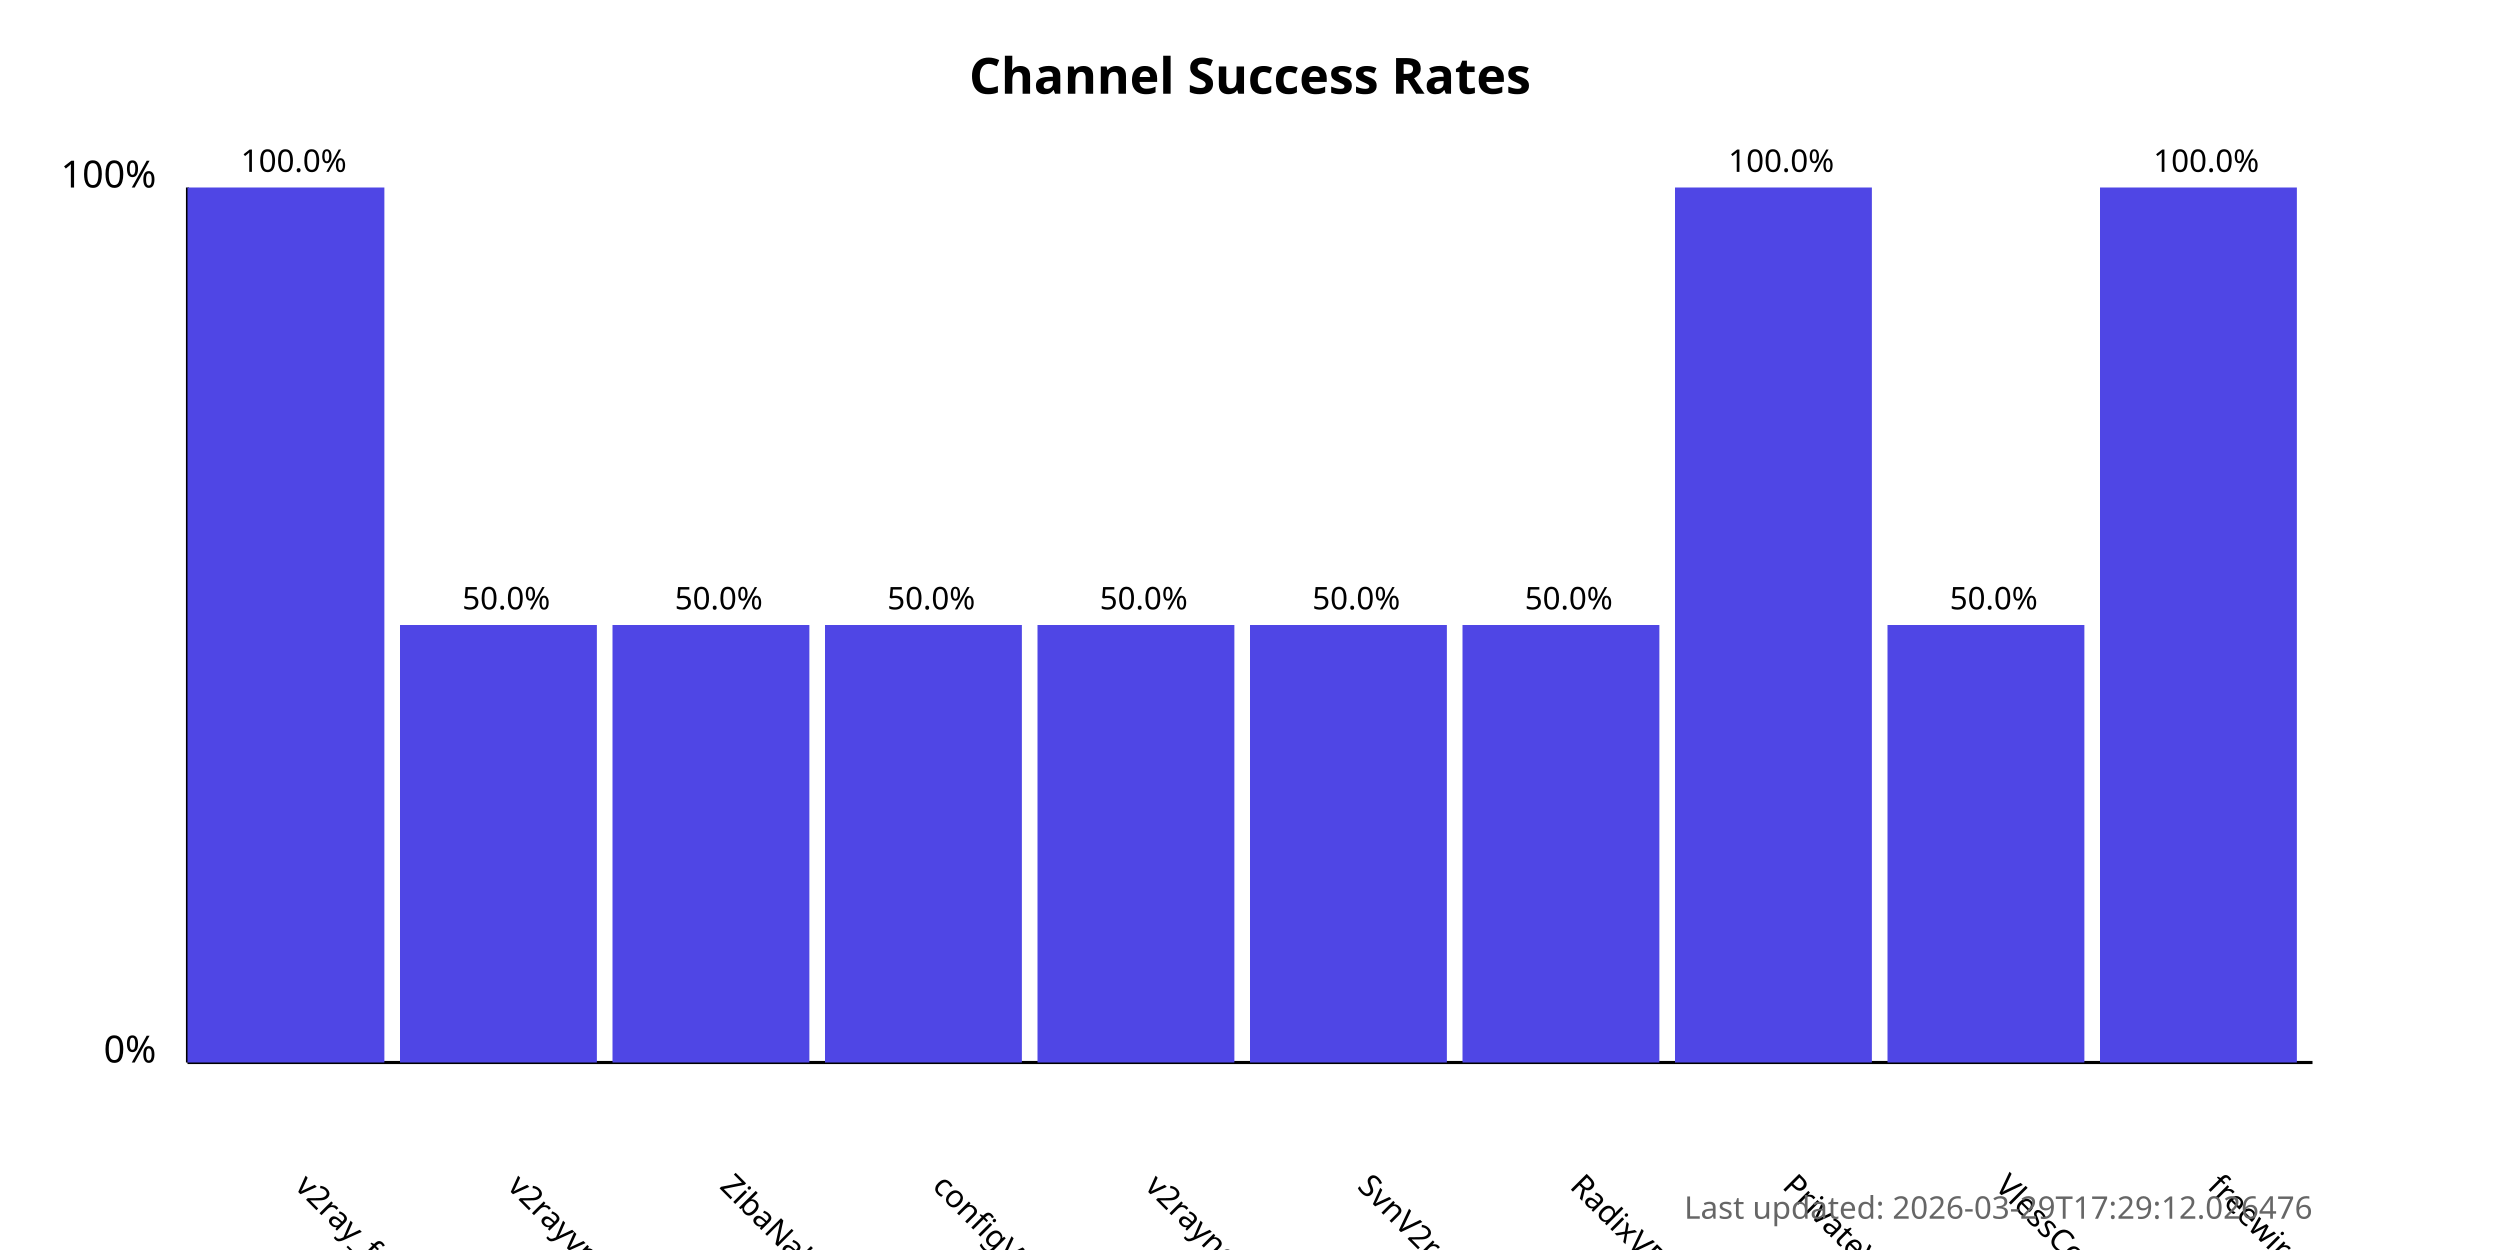
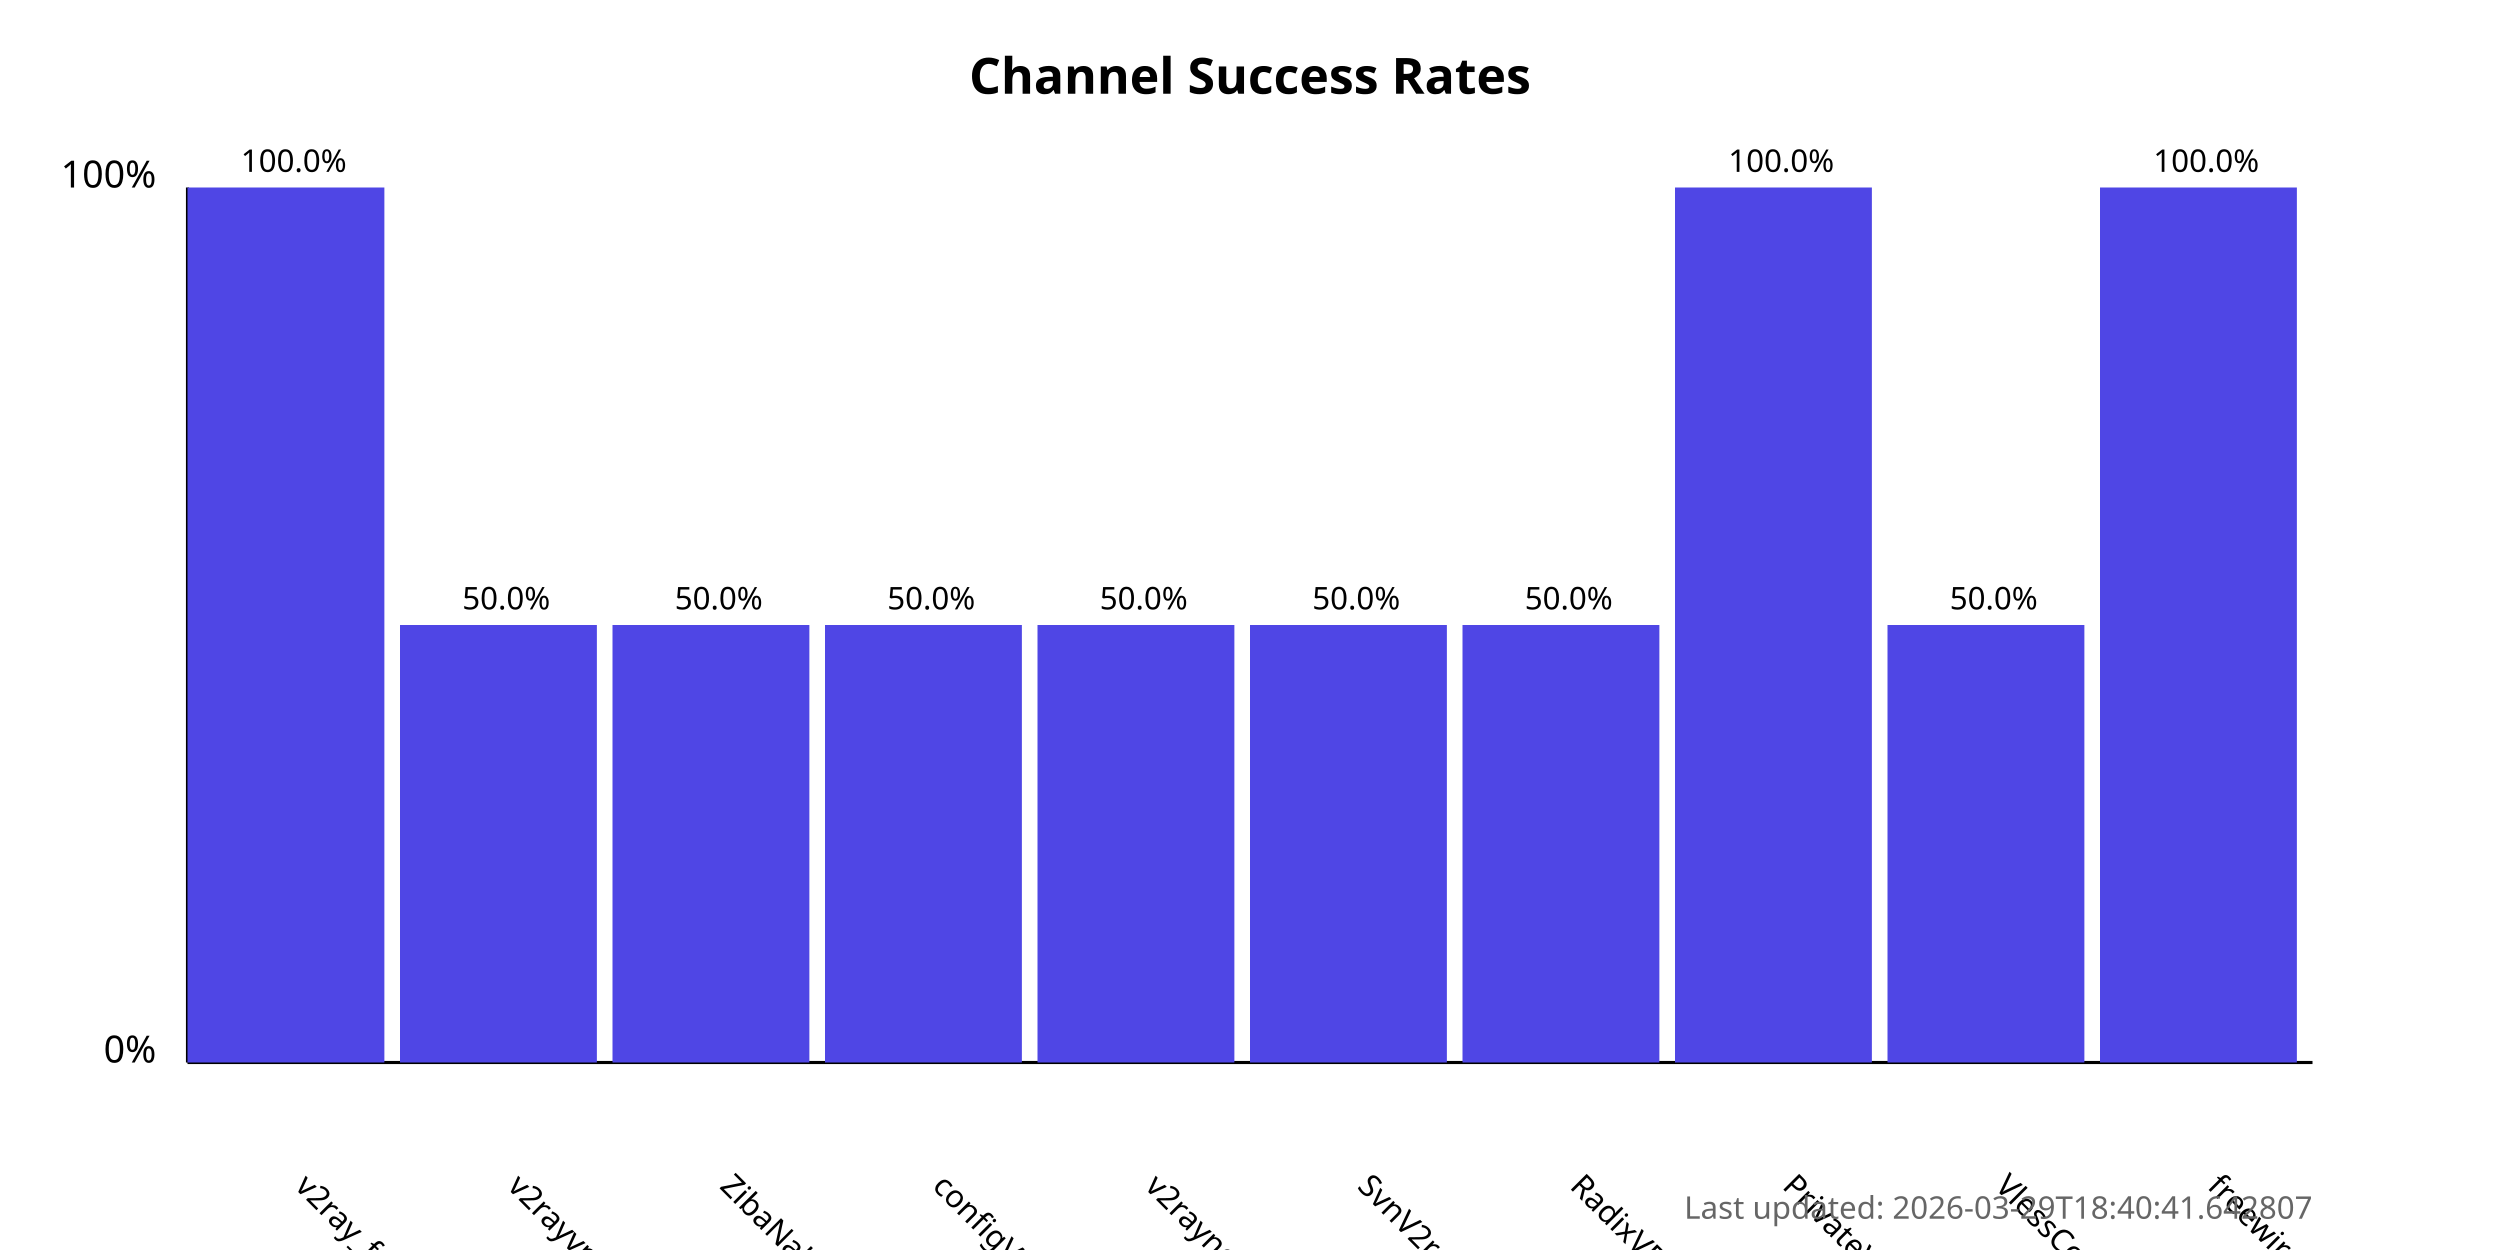
<svg xmlns="http://www.w3.org/2000/svg" width="800" height="400">
  <style>
            .chart-title { font: bold 16px sans-serif; }
            .axis-label { font: 12px sans-serif; }
            .tick-label { font: 10px sans-serif; }
            .bar { fill: #4f46e5; }
            .bar:hover { fill: #6366f1; }
            .timestamp { font: 10px sans-serif; fill: #666; }
        </style>
  <text x="400.0" y="30" text-anchor="middle" class="chart-title">
            Channel Success Rates
        </text>
  <line x1="60" y1="340" x2="60" y2="60" stroke="black" stroke-width="1" />
  <line x1="60" y1="340" x2="740" y2="340" stroke="black" stroke-width="1" />
  <text x="50" y="340" text-anchor="end" class="axis-label">0%</text>
  <text x="50" y="60" text-anchor="end" class="axis-label">100%</text>
  <g>
    <rect x="60" y="60.0" width="63.0" height="280.0" class="bar" />
    <text x="94.0" y="380" transform="rotate(45, 94.0, 380)" text-anchor="start" class="tick-label">
                v2ray_free_conf
            </text>
    <text x="94.0" y="55.0" text-anchor="middle" class="tick-label">
                100.0%
            </text>
  </g>
  <g>
    <rect x="128.0" y="200.0" width="63.0" height="140.0" class="bar" />
    <text x="162.0" y="380" transform="rotate(45, 162.0, 380)" text-anchor="start" class="tick-label">
                v2rayvpno
            </text>
    <text x="162.0" y="195.0" text-anchor="middle" class="tick-label">
                50.0%
            </text>
  </g>
  <g>
    <rect x="196.0" y="200.0" width="63.0" height="140.0" class="bar" />
    <text x="230.0" y="380" transform="rotate(45, 230.0, 380)" text-anchor="start" class="tick-label">
                ZibaNabz
            </text>
    <text x="230.0" y="195.0" text-anchor="middle" class="tick-label">
                50.0%
            </text>
  </g>
  <g>
    <rect x="264.0" y="200.0" width="63.0" height="140.0" class="bar" />
    <text x="298.0" y="380" transform="rotate(45, 298.0, 380)" text-anchor="start" class="tick-label">
                configV2rayForFree
            </text>
    <text x="298.0" y="195.0" text-anchor="middle" class="tick-label">
                50.0%
            </text>
  </g>
  <g>
    <rect x="332.0" y="200.0" width="63.0" height="140.0" class="bar" />
    <text x="366.0" y="380" transform="rotate(45, 366.0, 380)" text-anchor="start" class="tick-label">
                v2rayngvpn
            </text>
    <text x="366.0" y="195.0" text-anchor="middle" class="tick-label">
                50.0%
            </text>
  </g>
  <g>
    <rect x="400.0" y="200.0" width="63.0" height="140.0" class="bar" />
    <text x="434.0" y="380" transform="rotate(45, 434.0, 380)" text-anchor="start" class="tick-label">
                SvnV2ray
            </text>
    <text x="434.0" y="195.0" text-anchor="middle" class="tick-label">
                50.0%
            </text>
  </g>
  <g>
    <rect x="468.0" y="200.0" width="63.0" height="140.0" class="bar" />
    <text x="502.0" y="380" transform="rotate(45, 502.0, 380)" text-anchor="start" class="tick-label">
                RadixVPN
            </text>
    <text x="502.0" y="195.0" text-anchor="middle" class="tick-label">
                50.0%
            </text>
  </g>
  <g>
    <rect x="536.0" y="60.0" width="63.0" height="280.0" class="bar" />
    <text x="570.0" y="380" transform="rotate(45, 570.0, 380)" text-anchor="start" class="tick-label">
                PrivateVPNs
            </text>
    <text x="570.0" y="55.0" text-anchor="middle" class="tick-label">
                100.0%
            </text>
  </g>
  <g>
    <rect x="604.0" y="200.0" width="63.0" height="140.0" class="bar" />
    <text x="638.0" y="380" transform="rotate(45, 638.0, 380)" text-anchor="start" class="tick-label">
                VlessConfig
            </text>
    <text x="638.0" y="195.0" text-anchor="middle" class="tick-label">
                50.0%
            </text>
  </g>
  <g>
    <rect x="672.0" y="60.0" width="63.0" height="280.0" class="bar" />
    <text x="706.0" y="380" transform="rotate(45, 706.0, 380)" text-anchor="start" class="tick-label">
                freewireguard
            </text>
    <text x="706.0" y="55.0" text-anchor="middle" class="tick-label">
                100.0%
            </text>
  </g>
  <text x="740" y="390" text-anchor="end" class="timestamp">
-             Last updated: 2026-03-29T17:29:12.026476
+             Last updated: 2026-03-29T18:40:41.642807
        </text>
</svg>
